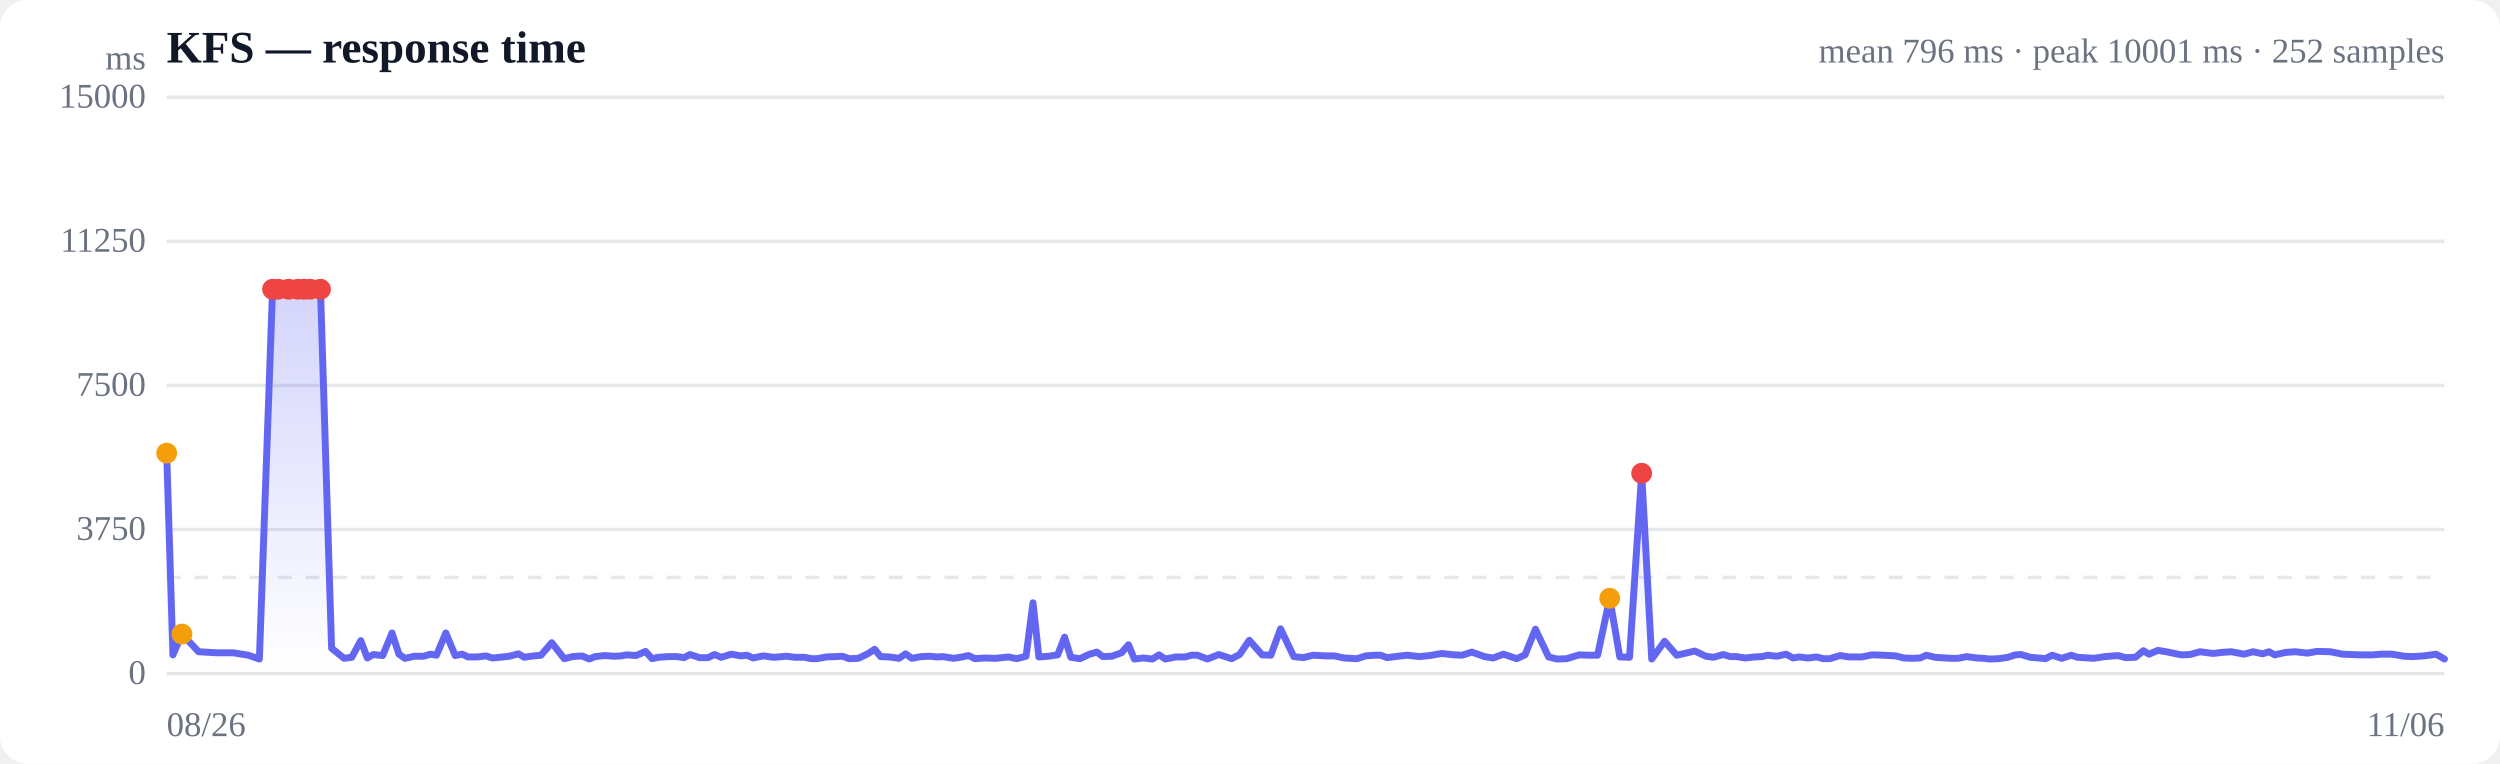
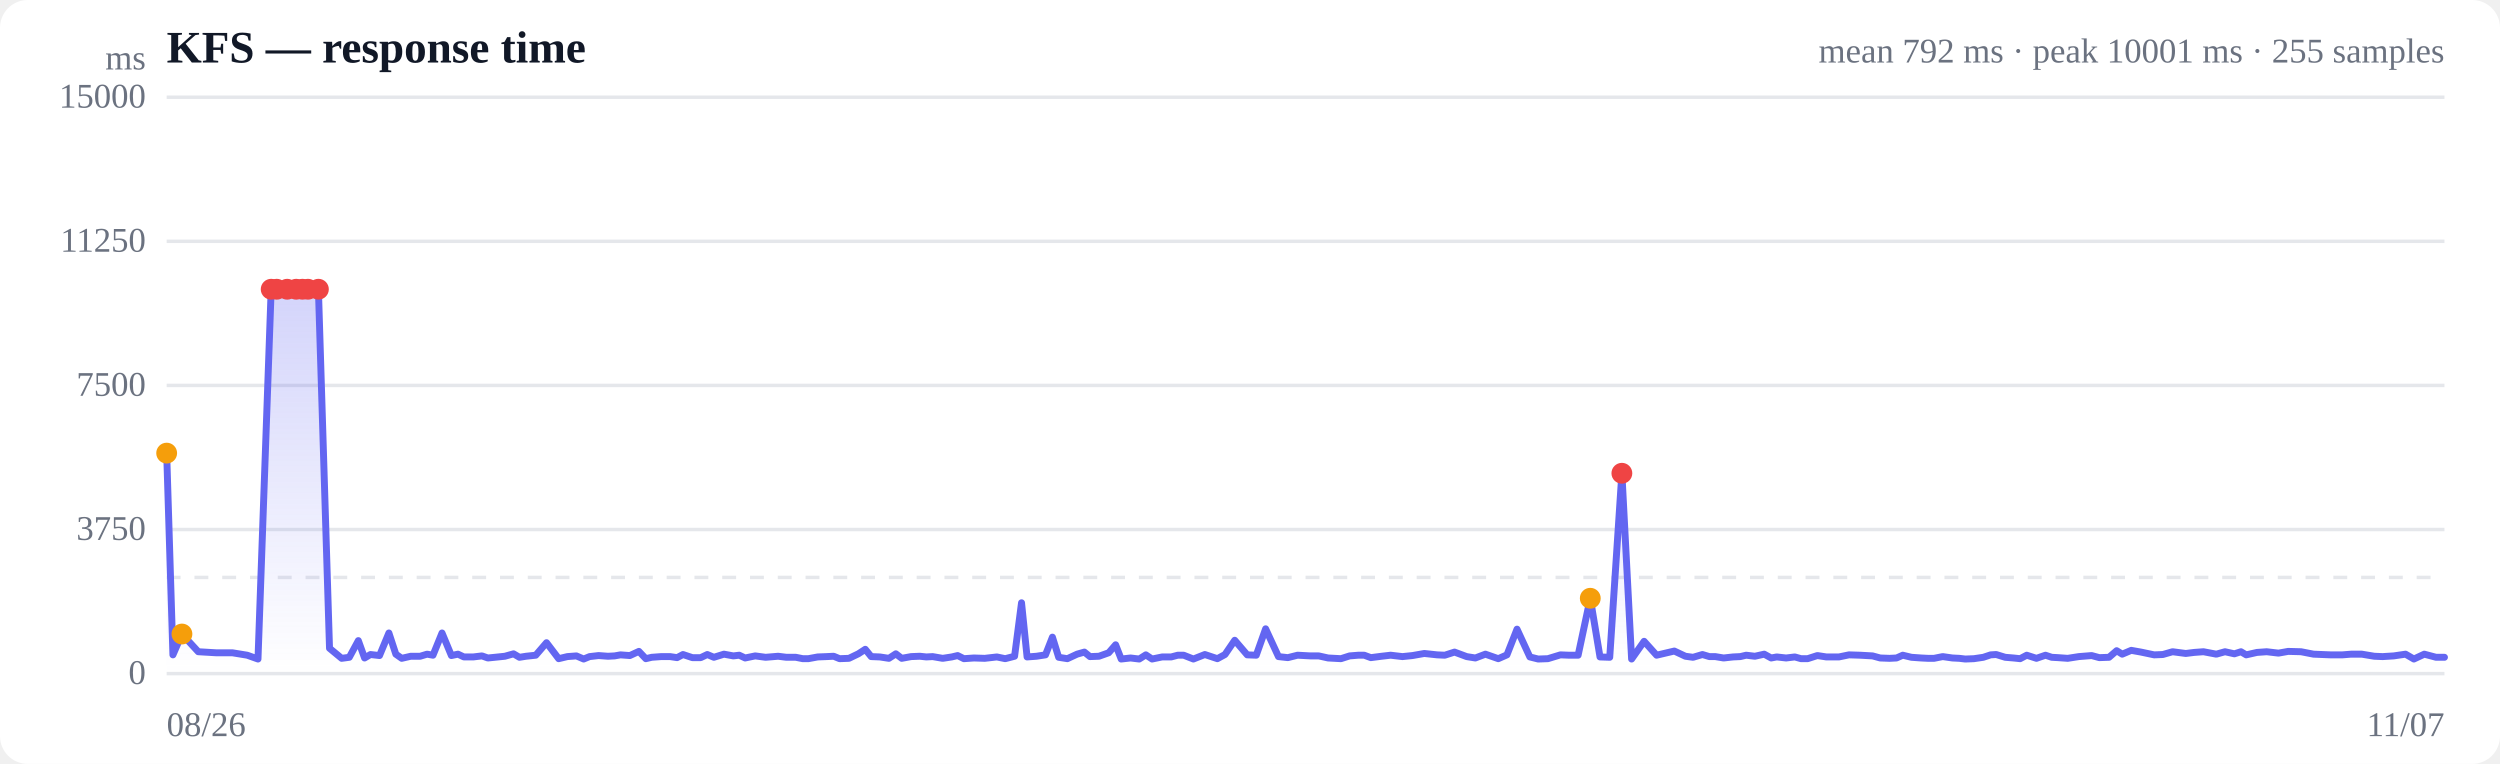
<svg xmlns="http://www.w3.org/2000/svg" viewBox="0 0 720 220" width="720" height="220" role="img" aria-label="Response time over time">
  <style>
  :root { color-scheme: light dark; }
  .bg { fill: #ffffff; }
  .grid { stroke: #e5e7eb; stroke-width: 1; }
  .axis { fill: #6b7280; font-size: 10px; }
  .title { fill: #111827; font-size: 13px; font-weight: 600; }
  .sub { fill: #6b7280; font-size: 10px; }
  .line { stroke: #6366f1; stroke-width: 2; fill: none; stroke-linejoin: round; stroke-linecap: round; }
  .area { fill: url(#fade); }
  .dot-degraded { fill: #f59e0b; }
  .dot-down { fill: #ef4444; }
  .empty { fill: #9ca3af; font-size: 12px; }
  @media (prefers-color-scheme: dark) {
    .bg { fill: #0b0f19; }
    .grid { stroke: #1f2937; }
    .axis, .sub { fill: #9ca3af; }
    .title { fill: #f3f4f6; }
    .line { stroke: #818cf8; }
  }
</style>
  <defs>
    <linearGradient id="fade" x1="0" y1="0" x2="0" y2="1">
      <stop offset="0%" stop-color="#6366f1" stop-opacity="0.28" />
      <stop offset="100%" stop-color="#6366f1" stop-opacity="0" />
    </linearGradient>
  </defs>
  <rect class="bg" width="720" height="220" rx="8" />
  <text class="title" x="48" y="18">KFS — response time</text>
-   <text class="sub" x="704" y="18" text-anchor="end">mean 796 ms · peak 10001 ms · 252 samples</text>
+   <text class="sub" x="704" y="18" text-anchor="end">mean 792 ms · peak 10001 ms · 255 samples</text>
  <line class="grid" x1="48" y1="194.0" x2="704" y2="194.0" />
  <text class="axis" x="42" y="197" text-anchor="end">0</text>
  <line class="grid" x1="48" y1="152.5" x2="704" y2="152.5" />
  <text class="axis" x="42" y="155.5" text-anchor="end">3750</text>
  <line class="grid" x1="48" y1="111.0" x2="704" y2="111.0" />
  <text class="axis" x="42" y="114" text-anchor="end">7500</text>
  <line class="grid" x1="48" y1="69.5" x2="704" y2="69.5" />
  <text class="axis" x="42" y="72.5" text-anchor="end">11250</text>
  <line class="grid" x1="48" y1="28.0" x2="704" y2="28.0" />
  <text class="axis" x="42" y="31" text-anchor="end">15000</text>
  <line class="grid" stroke-dasharray="4 4" x1="48" y1="166.3" x2="704" y2="166.3" />
-   <path class="area" d="M48.0,130.5 L48.0,130.5 L49.8,188.6 L52.4,182.6 L57.2,187.7 L62.4,188.0 L67.2,188.0 L71.5,188.7 L74.7,189.8 L78.5,83.3 L80.1,83.3 L83.1,83.3 L85.8,83.3 L87.6,83.3 L89.3,83.3 L92.3,83.3 L95.5,186.7 L99.1,189.6 L101.3,189.3 L103.9,184.5 L105.8,189.5 L107.5,188.5 L110.2,188.8 L112.9,182.3 L114.9,188.4 L116.6,189.6 L119.3,189.0 L122.0,189.0 L124.0,188.4 L125.7,188.7 L128.4,182.3 L131.1,188.8 L133.1,188.4 L134.8,189.2 L137.5,189.2 L140.0,188.9 L141.8,189.5 L143.8,189.3 L146.7,189.0 L149.3,188.3 L151.0,189.3 L152.9,189.0 L155.8,188.7 L158.9,185.1 L162.5,189.7 L164.9,189.1 L167.6,188.9 L169.7,189.8 L171.4,189.1 L174.1,188.8 L176.8,189.0 L178.8,188.9 L180.5,188.6 L183.2,188.8 L185.9,187.6 L187.8,189.7 L189.6,189.3 L192.3,189.1 L195.0,189.1 L197.0,189.4 L198.7,188.5 L201.5,189.4 L203.9,189.4 L205.8,188.5 L207.7,189.3 L210.6,188.4 L213.4,188.9 L215.1,188.7 L216.9,189.5 L219.8,188.9 L222.9,189.3 L226.5,189.0 L228.9,189.3 L231.7,189.3 L233.7,189.7 L235.3,189.7 L238.0,189.2 L240.7,189.1 L242.7,189.0 L244.5,189.7 L247.2,189.6 L249.9,188.3 L251.9,187.0 L253.6,189.1 L256.2,189.2 L258.9,189.6 L260.8,188.3 L262.6,189.6 L265.3,189.1 L267.9,189.0 L269.8,189.2 L271.6,189.1 L274.6,189.6 L277.1,189.2 L278.9,188.8 L280.8,189.7 L283.7,189.5 L286.8,189.6 L290.4,189.2 L292.8,189.7 L295.5,189.0 L297.5,173.6 L299.2,189.2 L301.9,189.0 L304.6,188.6 L306.6,183.5 L308.4,189.3 L311.0,189.7 L313.8,188.4 L315.9,187.8 L317.6,189.1 L320.2,189.0 L323.0,188.0 L325.0,185.7 L326.7,189.8 L329.3,189.5 L331.9,189.8 L333.8,188.6 L335.6,189.8 L338.6,189.2 L341.3,189.2 L343.2,188.7 L344.9,188.7 L347.7,189.8 L351.0,188.5 L354.7,189.7 L357.0,188.5 L359.8,184.4 L363.5,188.6 L366.0,188.7 L368.8,181.1 L372.6,189.1 L375.3,189.4 L378.2,188.7 L381.9,188.9 L384.3,188.9 L387.1,189.5 L390.8,189.7 L393.3,188.9 L395.9,188.7 L397.6,188.7 L399.5,189.4 L402.6,189.0 L405.3,188.7 L408.7,189.1 L411.7,188.8 L415.2,188.2 L418.9,188.6 L421.1,188.7 L423.9,187.8 L427.5,189.1 L430.0,189.5 L433.0,188.4 L436.8,189.7 L439.2,188.6 L442.2,181.2 L446.0,189.2 L448.4,189.8 L451.2,189.7 L454.8,188.6 L457.4,188.7 L460.1,188.7 L463.6,172.3 L466.5,189.2 L469.3,189.3 L472.8,136.3 L475.7,189.8 L479.4,184.7 L482.9,188.7 L488.1,187.5 L491.3,189.0 L493.5,189.3 L496.3,188.5 L498.3,189.1 L500.1,189.1 L502.6,189.5 L505.3,189.2 L507.4,189.1 L509.1,188.7 L511.7,189.0 L514.4,188.4 L516.4,189.5 L518.1,189.2 L520.7,189.5 L523.2,189.2 L525.1,189.7 L527.0,189.7 L529.9,188.8 L532.5,189.2 L534.4,189.2 L536.2,189.2 L539.1,188.6 L542.4,188.7 L546.0,188.9 L548.3,189.5 L550.9,189.6 L553.0,189.5 L554.8,188.7 L557.3,189.3 L560.2,189.5 L562.2,189.6 L563.9,189.6 L566.4,189.1 L569.3,189.5 L571.3,189.6 L573.0,189.8 L575.6,189.7 L578.3,189.3 L580.4,188.6 L582.1,188.5 L584.7,189.3 L587.2,189.5 L589.1,189.7 L591.0,188.7 L593.8,189.6 L596.5,188.7 L598.3,189.3 L600.1,189.4 L603.0,189.6 L606.2,189.1 L610.0,188.8 L612.2,189.4 L615.0,189.3 L617.3,187.4 L618.9,188.4 L621.5,187.3 L624.4,187.8 L628.2,188.6 L630.7,188.5 L633.6,187.7 L637.4,188.2 L639.8,187.9 L642.6,187.7 L646.3,188.4 L648.9,187.7 L651.6,188.3 L653.5,187.7 L655.1,188.6 L658.2,187.9 L661.1,187.7 L664.5,188.1 L667.3,187.6 L671.1,187.7 L674.7,188.4 L679.7,188.6 L683.2,188.6 L685.7,188.4 L688.9,188.4 L692.4,189.0 L694.9,189.1 L698.1,188.9 L701.6,188.4 L704.0,189.8 L704.0,194.0 L48.0,194.0 Z" />
-   <path class="line" d="M48.0,130.5 L49.8,188.6 L52.4,182.6 L57.2,187.7 L62.4,188.0 L67.2,188.0 L71.5,188.7 L74.7,189.8 L78.5,83.3 L80.1,83.3 L83.1,83.3 L85.8,83.3 L87.6,83.3 L89.3,83.3 L92.3,83.3 L95.5,186.7 L99.1,189.6 L101.3,189.3 L103.9,184.5 L105.8,189.5 L107.5,188.5 L110.2,188.8 L112.9,182.3 L114.9,188.4 L116.6,189.6 L119.3,189.0 L122.0,189.0 L124.0,188.4 L125.7,188.7 L128.4,182.3 L131.1,188.8 L133.1,188.4 L134.8,189.2 L137.5,189.2 L140.0,188.9 L141.8,189.5 L143.8,189.3 L146.7,189.0 L149.3,188.3 L151.0,189.3 L152.9,189.0 L155.8,188.7 L158.9,185.1 L162.5,189.7 L164.9,189.1 L167.6,188.9 L169.7,189.8 L171.4,189.1 L174.1,188.8 L176.8,189.0 L178.8,188.9 L180.5,188.6 L183.2,188.8 L185.9,187.6 L187.8,189.7 L189.6,189.3 L192.3,189.1 L195.0,189.1 L197.0,189.4 L198.7,188.5 L201.5,189.4 L203.9,189.4 L205.8,188.5 L207.7,189.3 L210.6,188.4 L213.4,188.9 L215.1,188.7 L216.9,189.5 L219.8,188.9 L222.9,189.3 L226.5,189.0 L228.9,189.3 L231.7,189.3 L233.7,189.7 L235.3,189.7 L238.0,189.2 L240.7,189.1 L242.7,189.0 L244.5,189.7 L247.2,189.6 L249.9,188.3 L251.9,187.0 L253.6,189.1 L256.2,189.2 L258.9,189.6 L260.8,188.3 L262.6,189.6 L265.3,189.1 L267.9,189.0 L269.8,189.2 L271.6,189.1 L274.6,189.6 L277.1,189.2 L278.9,188.8 L280.8,189.7 L283.7,189.5 L286.8,189.6 L290.4,189.2 L292.8,189.7 L295.5,189.0 L297.5,173.6 L299.2,189.2 L301.9,189.0 L304.6,188.6 L306.6,183.5 L308.4,189.3 L311.0,189.7 L313.8,188.4 L315.9,187.8 L317.6,189.1 L320.2,189.0 L323.0,188.0 L325.0,185.7 L326.7,189.8 L329.3,189.5 L331.9,189.8 L333.8,188.6 L335.6,189.8 L338.6,189.2 L341.3,189.2 L343.2,188.7 L344.9,188.7 L347.7,189.8 L351.0,188.5 L354.7,189.7 L357.0,188.5 L359.8,184.4 L363.5,188.6 L366.0,188.7 L368.8,181.1 L372.6,189.1 L375.3,189.4 L378.2,188.7 L381.9,188.9 L384.3,188.9 L387.1,189.5 L390.8,189.7 L393.3,188.9 L395.9,188.7 L397.6,188.7 L399.5,189.4 L402.6,189.0 L405.3,188.7 L408.7,189.1 L411.7,188.8 L415.2,188.2 L418.9,188.6 L421.1,188.7 L423.9,187.8 L427.5,189.1 L430.0,189.5 L433.0,188.4 L436.8,189.7 L439.2,188.6 L442.2,181.2 L446.0,189.2 L448.4,189.8 L451.2,189.7 L454.8,188.6 L457.4,188.7 L460.1,188.7 L463.6,172.3 L466.5,189.2 L469.3,189.3 L472.8,136.3 L475.7,189.8 L479.4,184.7 L482.9,188.7 L488.1,187.5 L491.3,189.0 L493.5,189.3 L496.3,188.5 L498.3,189.1 L500.1,189.1 L502.6,189.5 L505.3,189.2 L507.4,189.1 L509.1,188.7 L511.7,189.0 L514.4,188.4 L516.4,189.5 L518.1,189.2 L520.7,189.5 L523.2,189.2 L525.1,189.7 L527.0,189.7 L529.9,188.8 L532.5,189.2 L534.4,189.2 L536.2,189.2 L539.1,188.6 L542.4,188.7 L546.0,188.9 L548.3,189.5 L550.9,189.6 L553.0,189.5 L554.8,188.7 L557.3,189.3 L560.2,189.5 L562.2,189.6 L563.9,189.6 L566.4,189.1 L569.3,189.5 L571.3,189.6 L573.0,189.8 L575.6,189.7 L578.3,189.3 L580.4,188.6 L582.1,188.5 L584.7,189.3 L587.2,189.5 L589.1,189.7 L591.0,188.7 L593.8,189.6 L596.5,188.7 L598.3,189.3 L600.1,189.4 L603.0,189.6 L606.2,189.1 L610.0,188.8 L612.2,189.4 L615.0,189.3 L617.3,187.4 L618.9,188.4 L621.5,187.3 L624.4,187.8 L628.2,188.6 L630.7,188.5 L633.6,187.7 L637.4,188.2 L639.8,187.9 L642.6,187.7 L646.3,188.4 L648.9,187.7 L651.6,188.3 L653.5,187.7 L655.1,188.6 L658.2,187.9 L661.1,187.7 L664.5,188.1 L667.3,187.6 L671.1,187.7 L674.7,188.4 L679.7,188.6 L683.2,188.6 L685.7,188.4 L688.9,188.4 L692.4,189.0 L694.9,189.1 L698.1,188.9 L701.6,188.4 L704.0,189.8" />
+   <path class="area" d="M48.0,130.5 L48.0,130.5 L49.8,188.6 L52.4,182.6 L57.1,187.7 L62.2,188.0 L66.9,188.0 L71.2,188.7 L74.3,189.8 L78.1,83.3 L79.7,83.3 L82.7,83.3 L85.3,83.3 L87.1,83.3 L88.7,83.3 L91.7,83.3 L94.9,186.7 L98.4,189.6 L100.6,189.3 L103.2,184.5 L105.0,189.5 L106.7,188.5 L109.3,188.8 L112.0,182.3 L114.0,188.4 L115.7,189.6 L118.3,189.0 L121.0,189.0 L123.0,188.4 L124.7,188.7 L127.3,182.3 L130.0,188.8 L131.9,188.4 L133.6,189.2 L136.3,189.2 L138.8,188.9 L140.5,189.5 L142.5,189.3 L145.4,189.0 L147.9,188.3 L149.6,189.3 L151.5,189.0 L154.3,188.7 L157.4,185.1 L160.9,189.7 L163.4,189.1 L166.0,188.9 L168.1,189.8 L169.8,189.1 L172.4,188.8 L175.1,189.0 L177.0,188.9 L178.7,188.6 L181.4,188.8 L184.0,187.6 L186.0,189.7 L187.7,189.3 L190.4,189.1 L193.0,189.1 L195.0,189.4 L196.7,188.5 L199.4,189.4 L201.8,189.4 L203.7,188.5 L205.6,189.3 L208.5,188.4 L211.2,188.9 L212.9,188.7 L214.6,189.5 L217.5,188.9 L220.5,189.3 L224.1,189.0 L226.5,189.3 L229.2,189.3 L231.2,189.7 L232.8,189.7 L235.5,189.2 L238.1,189.1 L240.1,189.0 L241.8,189.7 L244.5,189.6 L247.2,188.3 L249.2,187.0 L250.9,189.1 L253.4,189.2 L256.0,189.6 L258.0,188.3 L259.7,189.6 L262.4,189.1 L264.9,189.0 L266.8,189.2 L268.6,189.1 L271.5,189.6 L274.1,189.2 L275.8,188.8 L277.6,189.7 L280.5,189.5 L283.6,189.6 L287.1,189.2 L289.5,189.7 L292.2,189.0 L294.2,173.6 L295.8,189.2 L298.5,189.0 L301.1,188.6 L303.1,183.5 L304.9,189.3 L307.4,189.7 L310.2,188.4 L312.3,187.8 L313.9,189.1 L316.5,189.0 L319.3,188.0 L321.3,185.7 L322.9,189.8 L325.6,189.5 L328.1,189.8 L330.0,188.6 L331.8,189.8 L334.7,189.2 L337.3,189.2 L339.2,188.7 L340.9,188.7 L343.7,189.8 L347.0,188.5 L350.6,189.7 L352.8,188.5 L355.6,184.4 L359.2,188.6 L361.8,188.7 L364.5,181.1 L368.2,189.1 L370.9,189.4 L373.7,188.7 L377.4,188.9 L379.8,188.9 L382.5,189.5 L386.2,189.7 L388.7,188.9 L391.2,188.7 L392.9,188.7 L394.8,189.4 L397.9,189.0 L400.5,188.7 L403.9,189.1 L406.8,188.8 L410.2,188.2 L413.9,188.6 L416.1,188.7 L418.9,187.8 L422.4,189.1 L424.9,189.5 L427.8,188.4 L431.5,189.7 L434.0,188.6 L436.9,181.2 L440.6,189.2 L443.0,189.8 L445.8,189.7 L449.4,188.6 L451.9,188.7 L454.5,188.7 L458.0,172.3 L460.8,189.2 L463.6,189.3 L467.1,136.3 L469.9,189.8 L473.5,184.7 L477.1,188.7 L482.2,187.5 L485.4,189.0 L487.6,189.3 L490.3,188.5 L492.3,189.1 L494.0,189.1 L496.4,189.5 L499.1,189.2 L501.2,189.1 L502.9,188.7 L505.4,189.0 L508.1,188.4 L510.1,189.5 L511.7,189.2 L514.4,189.5 L516.9,189.2 L518.7,189.7 L520.6,189.7 L523.4,188.8 L526.0,189.2 L527.8,189.2 L529.6,189.2 L532.5,188.6 L535.7,188.7 L539.3,188.9 L541.5,189.5 L544.2,189.6 L546.2,189.5 L548.0,188.7 L550.5,189.3 L553.3,189.5 L555.3,189.6 L557.0,189.6 L559.5,189.1 L562.3,189.5 L564.3,189.6 L566.0,189.8 L568.5,189.7 L571.2,189.3 L573.3,188.6 L574.9,188.5 L577.5,189.3 L579.9,189.5 L581.8,189.7 L583.7,188.7 L586.5,189.6 L589.1,188.7 L590.9,189.3 L592.7,189.4 L595.5,189.6 L598.7,189.1 L602.4,188.8 L604.6,189.4 L607.4,189.3 L609.6,187.4 L611.2,188.4 L613.8,187.3 L616.6,187.8 L620.4,188.6 L622.9,188.5 L625.7,187.7 L629.5,188.2 L631.9,187.9 L634.6,187.7 L638.3,188.4 L640.8,187.7 L643.5,188.3 L645.4,187.7 L646.9,188.6 L650.0,187.9 L652.8,187.7 L656.2,188.1 L659.0,187.6 L662.7,187.7 L666.3,188.4 L671.2,188.6 L674.6,188.6 L677.1,188.4 L680.2,188.4 L683.8,189.0 L686.2,189.1 L689.4,188.9 L692.8,188.4 L695.2,189.8 L698.2,188.4 L701.6,189.3 L704.0,189.3 L704.0,194.0 L48.0,194.0 Z" />
+   <path class="line" d="M48.0,130.5 L49.8,188.6 L52.4,182.6 L57.1,187.7 L62.2,188.0 L66.9,188.0 L71.2,188.7 L74.3,189.8 L78.1,83.3 L79.7,83.3 L82.7,83.3 L85.3,83.3 L87.1,83.3 L88.7,83.3 L91.7,83.3 L94.9,186.7 L98.4,189.6 L100.6,189.3 L103.2,184.5 L105.0,189.5 L106.7,188.5 L109.3,188.8 L112.0,182.3 L114.0,188.4 L115.7,189.6 L118.3,189.0 L121.0,189.0 L123.0,188.4 L124.7,188.7 L127.3,182.3 L130.0,188.8 L131.9,188.4 L133.6,189.2 L136.3,189.2 L138.8,188.9 L140.5,189.5 L142.5,189.3 L145.4,189.0 L147.9,188.3 L149.6,189.3 L151.5,189.0 L154.3,188.7 L157.4,185.1 L160.9,189.7 L163.4,189.1 L166.0,188.9 L168.1,189.8 L169.8,189.1 L172.4,188.8 L175.1,189.0 L177.0,188.9 L178.7,188.6 L181.4,188.8 L184.0,187.6 L186.0,189.7 L187.7,189.3 L190.4,189.1 L193.0,189.1 L195.0,189.4 L196.7,188.5 L199.4,189.4 L201.8,189.4 L203.7,188.5 L205.6,189.3 L208.5,188.4 L211.2,188.9 L212.9,188.7 L214.6,189.5 L217.5,188.9 L220.5,189.3 L224.1,189.0 L226.5,189.3 L229.2,189.3 L231.2,189.7 L232.8,189.7 L235.5,189.2 L238.1,189.1 L240.1,189.0 L241.8,189.7 L244.5,189.6 L247.2,188.3 L249.2,187.0 L250.9,189.1 L253.4,189.2 L256.0,189.6 L258.0,188.3 L259.7,189.6 L262.4,189.1 L264.9,189.0 L266.8,189.2 L268.6,189.1 L271.5,189.6 L274.1,189.2 L275.8,188.8 L277.6,189.7 L280.5,189.5 L283.6,189.6 L287.1,189.2 L289.5,189.7 L292.2,189.0 L294.2,173.6 L295.8,189.2 L298.5,189.0 L301.1,188.6 L303.1,183.5 L304.9,189.3 L307.4,189.7 L310.2,188.4 L312.3,187.8 L313.9,189.1 L316.5,189.0 L319.3,188.0 L321.3,185.7 L322.9,189.8 L325.6,189.5 L328.1,189.8 L330.0,188.6 L331.8,189.8 L334.7,189.2 L337.3,189.2 L339.2,188.7 L340.9,188.7 L343.7,189.8 L347.0,188.5 L350.6,189.7 L352.8,188.5 L355.6,184.4 L359.2,188.6 L361.8,188.7 L364.5,181.1 L368.2,189.1 L370.9,189.4 L373.7,188.7 L377.4,188.9 L379.8,188.9 L382.5,189.5 L386.2,189.7 L388.7,188.9 L391.2,188.7 L392.9,188.7 L394.8,189.4 L397.9,189.0 L400.5,188.7 L403.9,189.1 L406.8,188.8 L410.2,188.2 L413.9,188.6 L416.1,188.7 L418.9,187.8 L422.4,189.1 L424.9,189.5 L427.8,188.4 L431.5,189.7 L434.0,188.6 L436.9,181.2 L440.6,189.2 L443.0,189.8 L445.8,189.7 L449.4,188.6 L451.9,188.7 L454.5,188.7 L458.0,172.3 L460.8,189.2 L463.6,189.3 L467.1,136.3 L469.9,189.8 L473.5,184.7 L477.1,188.7 L482.2,187.5 L485.4,189.0 L487.6,189.3 L490.3,188.5 L492.3,189.1 L494.0,189.1 L496.4,189.5 L499.1,189.2 L501.2,189.1 L502.9,188.7 L505.4,189.0 L508.1,188.4 L510.1,189.5 L511.7,189.2 L514.4,189.5 L516.9,189.2 L518.7,189.7 L520.6,189.7 L523.4,188.8 L526.0,189.2 L527.8,189.2 L529.6,189.2 L532.5,188.6 L535.7,188.7 L539.3,188.9 L541.5,189.5 L544.2,189.6 L546.2,189.5 L548.0,188.7 L550.5,189.3 L553.3,189.5 L555.3,189.6 L557.0,189.6 L559.5,189.1 L562.3,189.5 L564.3,189.6 L566.0,189.8 L568.5,189.7 L571.2,189.3 L573.3,188.6 L574.9,188.5 L577.5,189.3 L579.9,189.5 L581.8,189.7 L583.7,188.7 L586.5,189.6 L589.1,188.7 L590.9,189.3 L592.7,189.4 L595.5,189.6 L598.7,189.1 L602.4,188.8 L604.6,189.4 L607.4,189.3 L609.6,187.4 L611.2,188.4 L613.8,187.3 L616.6,187.8 L620.4,188.6 L622.9,188.5 L625.7,187.7 L629.5,188.2 L631.9,187.9 L634.6,187.7 L638.3,188.4 L640.8,187.7 L643.5,188.3 L645.4,187.7 L646.9,188.6 L650.0,187.9 L652.8,187.7 L656.2,188.1 L659.0,187.6 L662.7,187.7 L666.3,188.4 L671.2,188.6 L674.6,188.6 L677.1,188.4 L680.2,188.4 L683.8,189.0 L686.2,189.1 L689.4,188.9 L692.8,188.4 L695.2,189.8 L698.2,188.4 L701.6,189.3 L704.0,189.3" />
  <circle class="dot-degraded" cx="48.0" cy="130.5" r="3" />
  <circle class="dot-degraded" cx="52.4" cy="182.6" r="3" />
-   <circle class="dot-down" cx="78.5" cy="83.3" r="3" />
-   <circle class="dot-down" cx="80.1" cy="83.3" r="3" />
-   <circle class="dot-down" cx="83.1" cy="83.3" r="3" />
-   <circle class="dot-down" cx="85.8" cy="83.3" r="3" />
-   <circle class="dot-down" cx="87.6" cy="83.3" r="3" />
-   <circle class="dot-down" cx="89.3" cy="83.3" r="3" />
-   <circle class="dot-down" cx="92.3" cy="83.3" r="3" />
-   <circle class="dot-degraded" cx="463.6" cy="172.3" r="3" />
-   <circle class="dot-down" cx="472.8" cy="136.3" r="3" />
+   <circle class="dot-down" cx="78.1" cy="83.3" r="3" />
+   <circle class="dot-down" cx="79.7" cy="83.3" r="3" />
+   <circle class="dot-down" cx="82.7" cy="83.3" r="3" />
+   <circle class="dot-down" cx="85.3" cy="83.3" r="3" />
+   <circle class="dot-down" cx="87.1" cy="83.3" r="3" />
+   <circle class="dot-down" cx="88.7" cy="83.3" r="3" />
+   <circle class="dot-down" cx="91.7" cy="83.3" r="3" />
+   <circle class="dot-degraded" cx="458.0" cy="172.3" r="3" />
+   <circle class="dot-down" cx="467.1" cy="136.3" r="3" />
  <text class="axis" x="48" y="212">08/26</text>
-   <text class="axis" x="704" y="212" text-anchor="end">11/06</text>
+   <text class="axis" x="704" y="212" text-anchor="end">11/07</text>
  <text class="axis" x="42" y="20" text-anchor="end">ms</text>
</svg>
